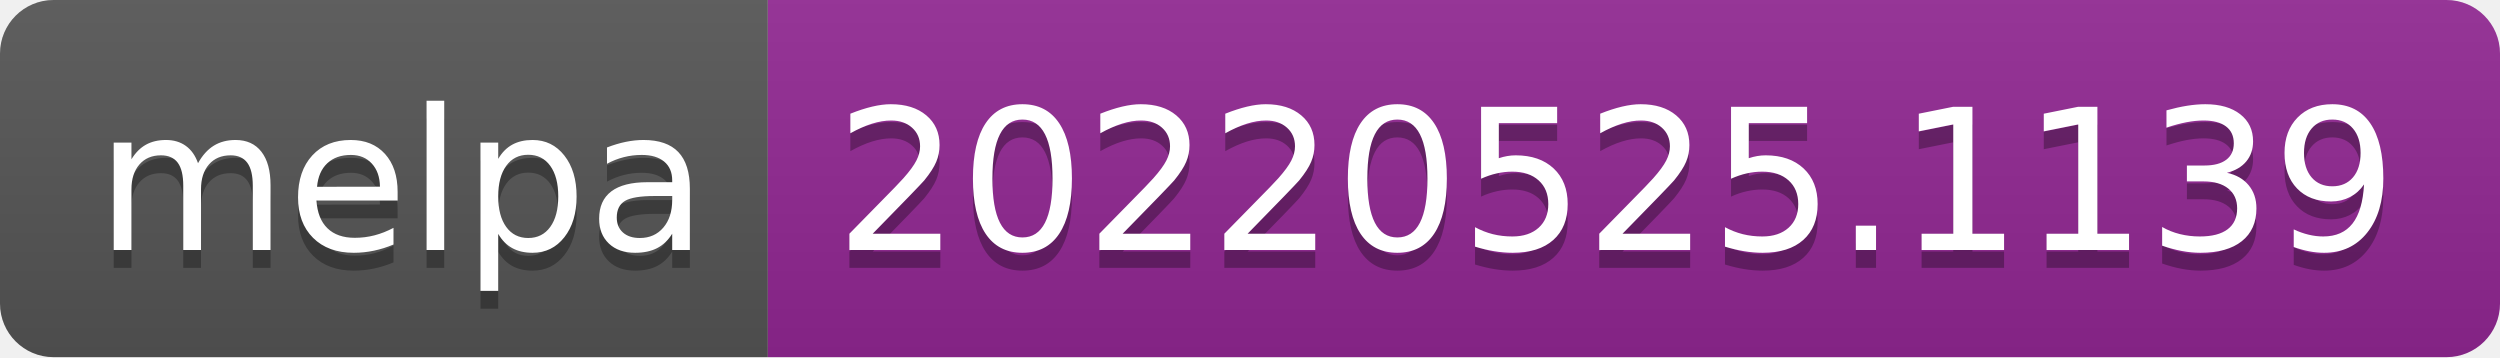
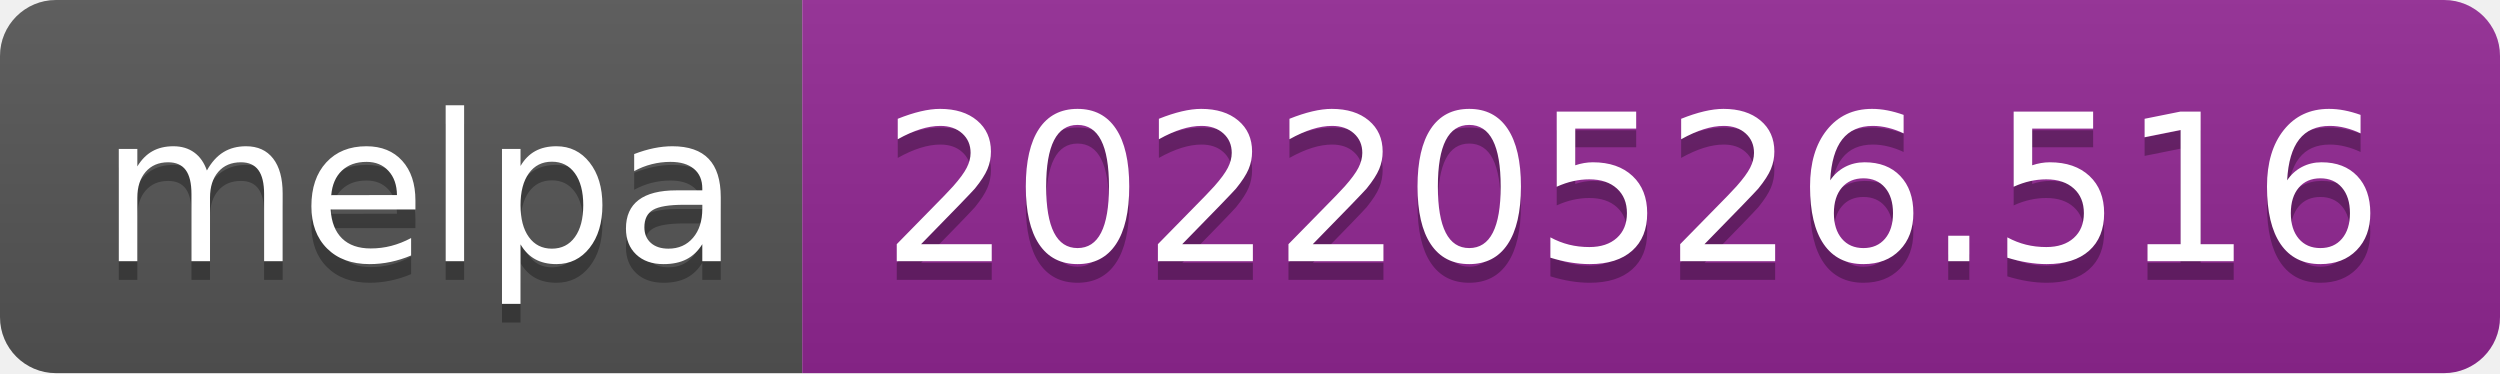
- <svg xmlns="http://www.w3.org/2000/svg" width="140" height="20" role="img" aria-label="melpa: 20220525.1139">
+ <svg xmlns="http://www.w3.org/2000/svg" width="134" height="20" role="img" aria-label="melpa: 20220526.516">
  <linearGradient id="s" x2="0" y2="100%">
    <stop offset="0" stop-color="#bbb" stop-opacity=".1" />
    <stop offset="1" stop-opacity=".1" />
  </linearGradient>
  <clipPath id="r">
-     <rect width="140" height="20" rx="3" fill="#fff" />
+     <rect width="134" height="20" rx="3" fill="#fff" />
  </clipPath>
  <g clip-path="url(#r)">
    <rect width="43" height="20" fill="#555" />
-     <rect x="43" width="97" height="20" fill="#922793" />
-     <rect width="140" height="20" fill="url(#s)" />
+     <rect x="43" width="91" height="20" fill="#922793" />
+     <rect width="134" height="20" fill="url(#s)" />
  </g>
  <g fill="#fff" text-anchor="middle" font-family="Verdana,Geneva,DejaVu Sans,sans-serif" text-rendering="geometricPrecision" font-size="110">
    <text aria-hidden="true" x="225" y="150" fill="#010101" fill-opacity=".3" transform="scale(.1)" textLength="330">melpa</text>
    <text x="225" y="140" transform="scale(.1)" fill="#fff" textLength="330">melpa</text>
-     <text aria-hidden="true" x="905" y="150" fill="#010101" fill-opacity=".3" transform="scale(.1)" textLength="870">20220525.1139</text>
-     <text x="905" y="140" transform="scale(.1)" fill="#fff" textLength="870">20220525.1139</text>
+     <text aria-hidden="true" x="875" y="150" fill="#010101" fill-opacity=".3" transform="scale(.1)" textLength="810">20220526.516</text>
+     <text x="875" y="140" transform="scale(.1)" fill="#fff" textLength="810">20220526.516</text>
  </g>
</svg>
